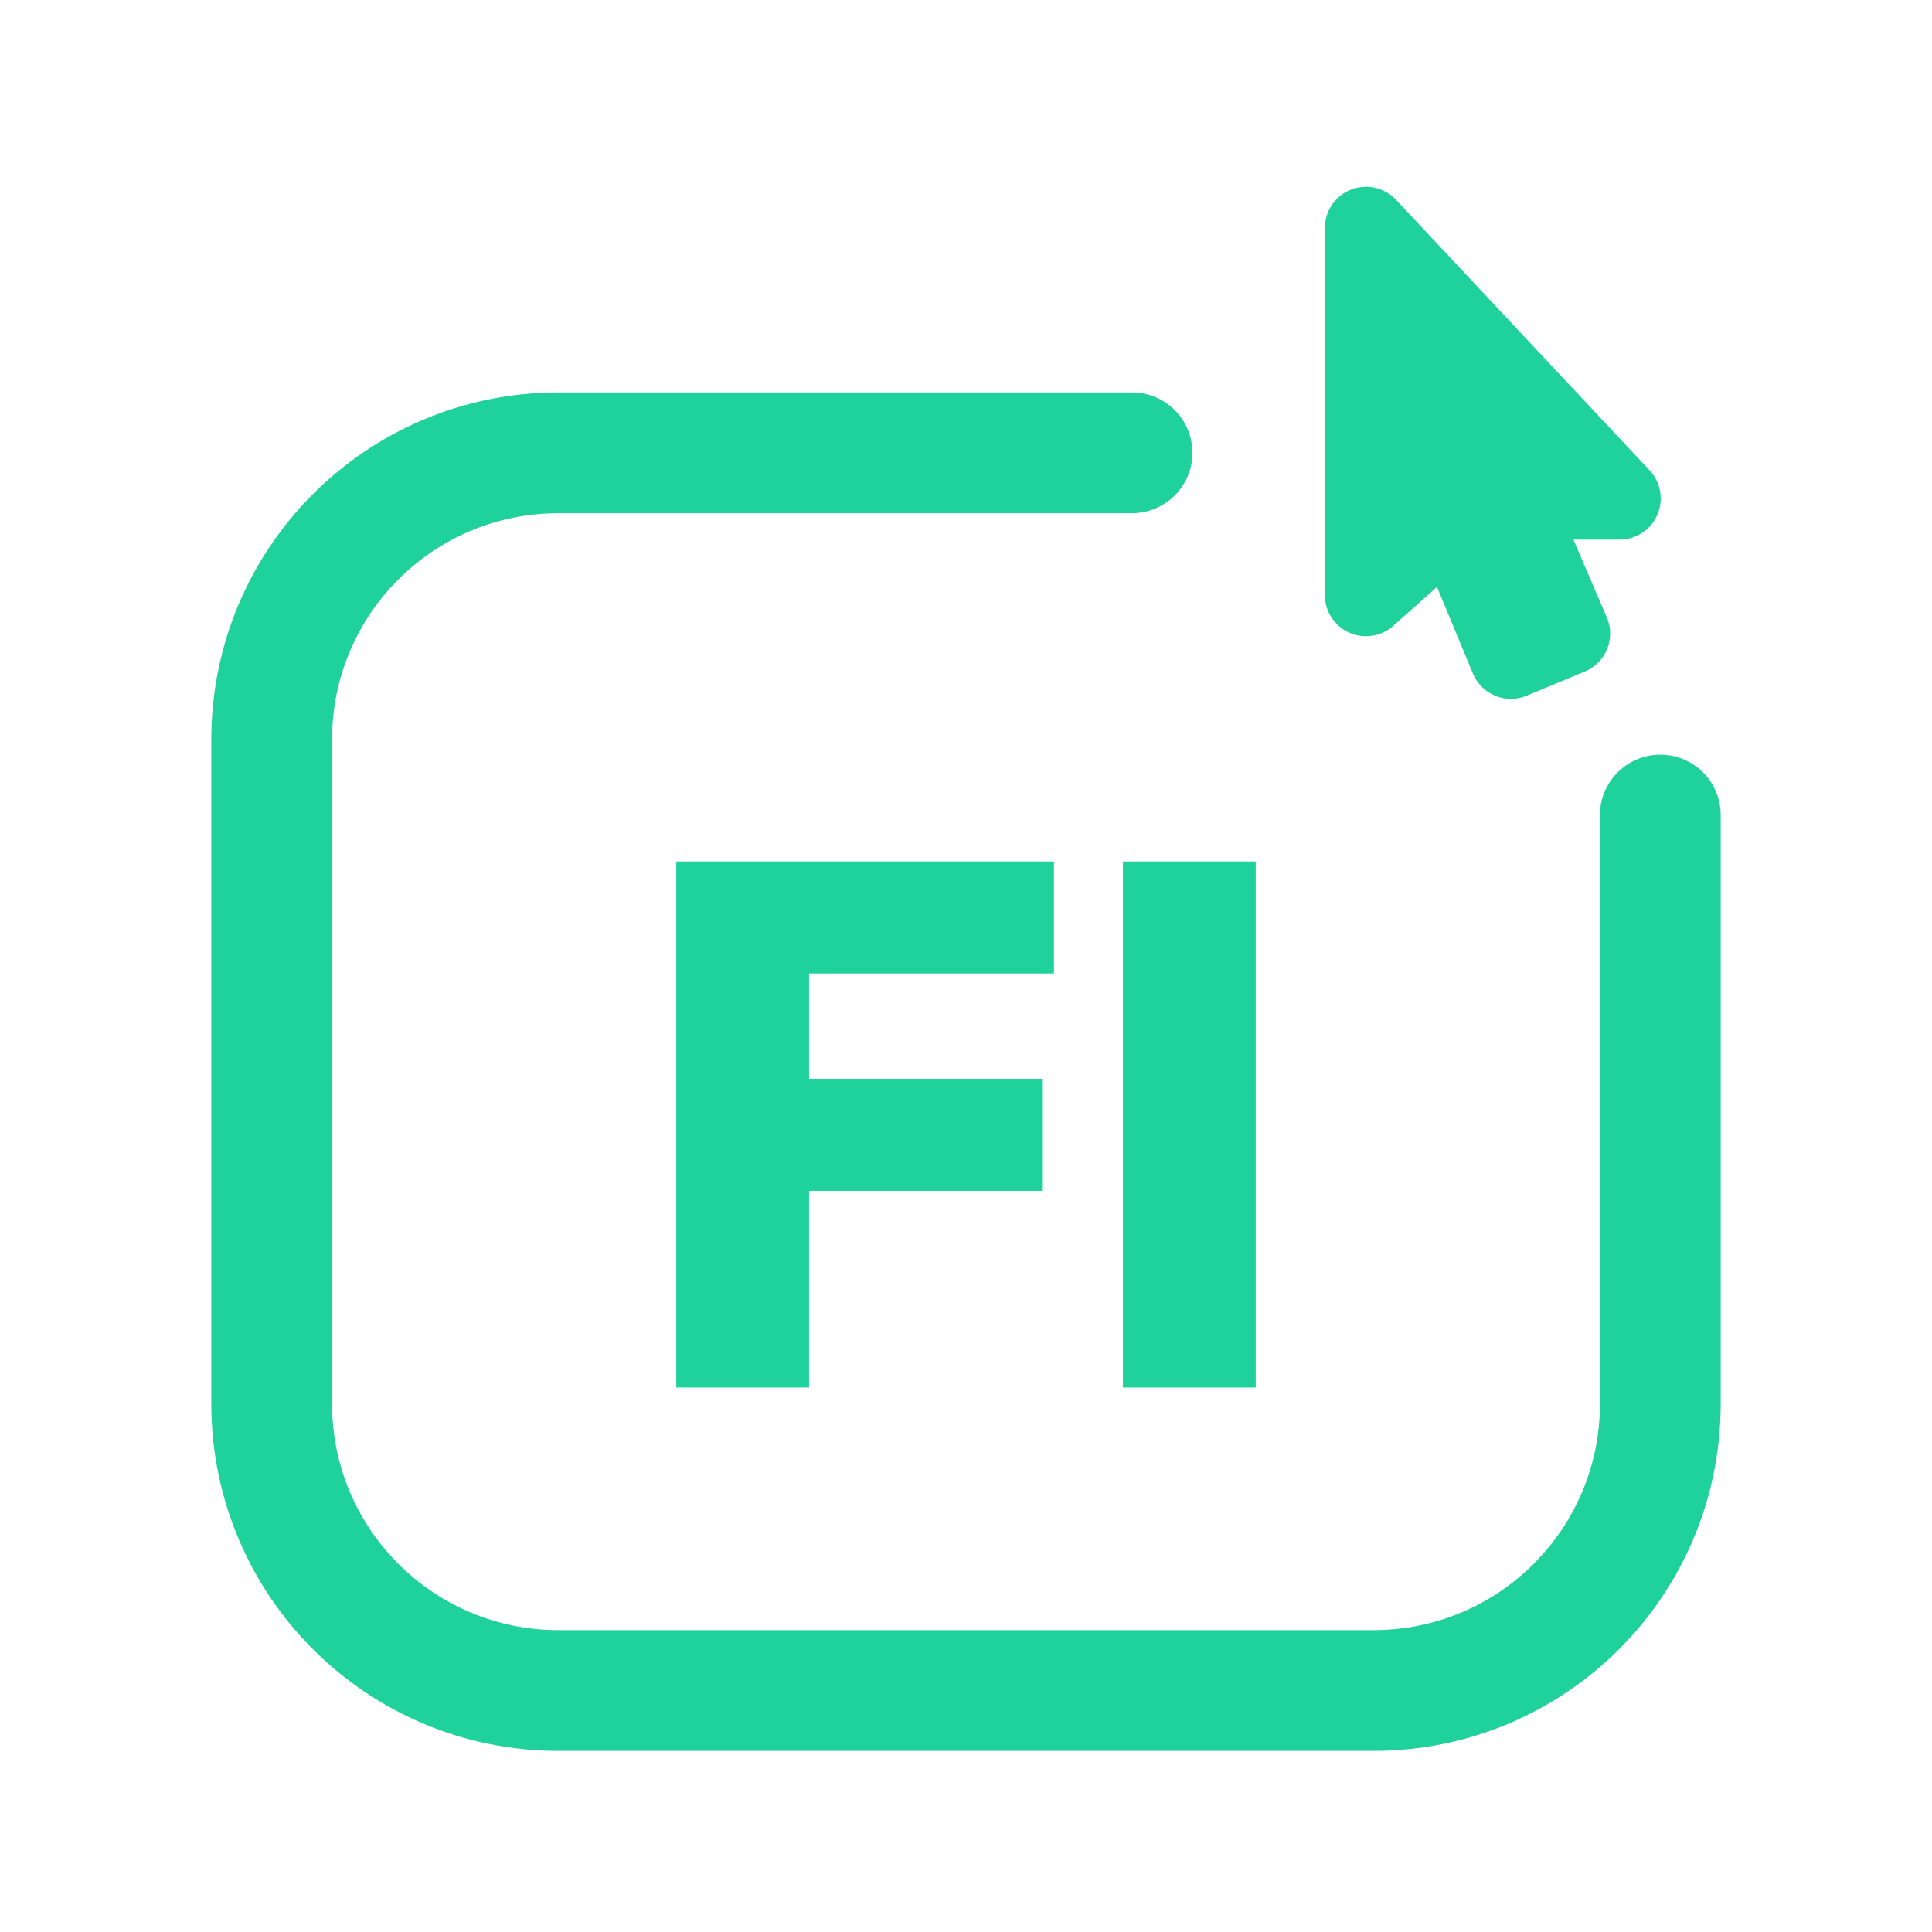
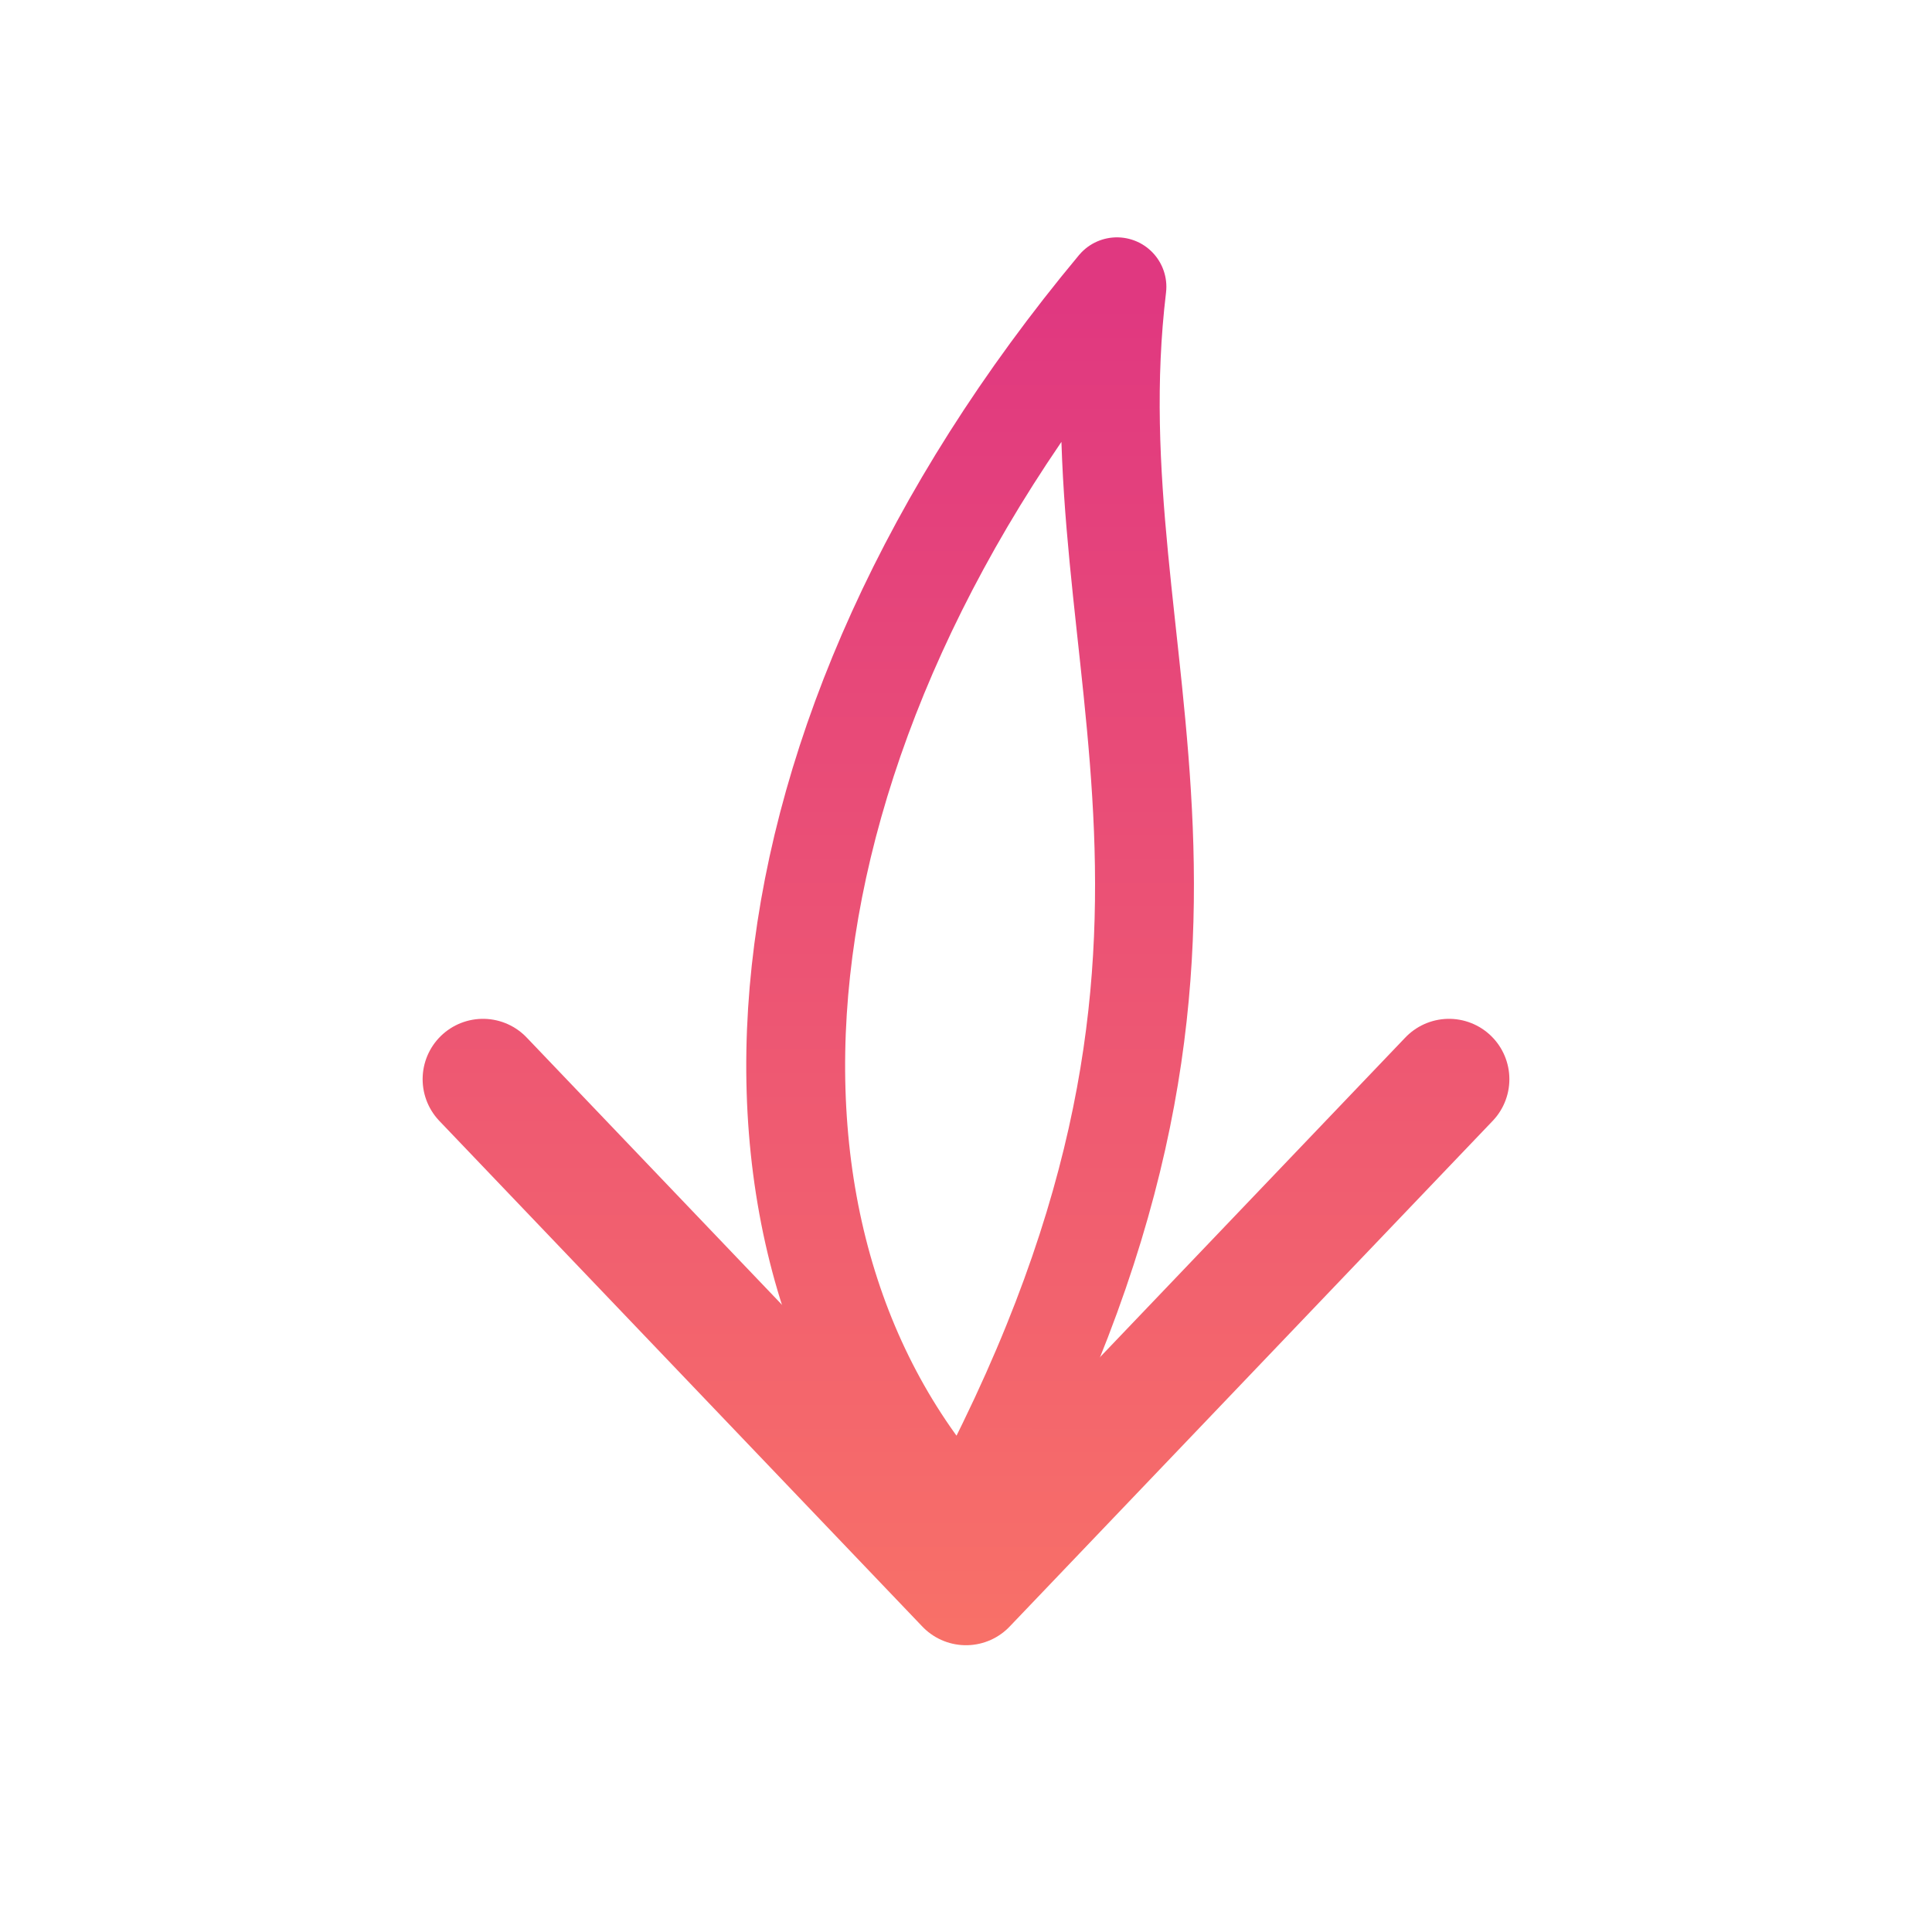
<svg xmlns="http://www.w3.org/2000/svg" viewBox="0 0 512 512" width="512" height="512">
-   <path d="M 300 120 L 148 120 C 106 120 72 154 72 196 L 72 372 C 72 414 106 448 148 448 L 364 448 C 406 448 440 414 440 372 L 440 216" fill="none" stroke="#1FD19A" stroke-width="32.0" stroke-linecap="round" stroke-linejoin="round" />
-   <path d="M 362.0 60.4 L 362.0 157.7 L 385.0 137.2 L 400.4 174.3 L 415.8 167.9 L 400.4 132.1 L 429.2 132.1 Z" stroke="#1FD19A" stroke-width="21.8" stroke-linecap="round" stroke-linejoin="round" fill="#1FD19A" />
-   <path d="M179.222 367.7V228.3H214.416V367.7ZM207.141 315.597V285.908H276.153V315.597ZM207.141 257.989V228.3H279.299V257.989Z" fill="#1FD19A" stroke="none" />
-   <path d="M297.584 367.7V228.3H332.778V367.7Z" fill="#1FD19A" stroke="none" />
+   <defs>
+     <linearGradient id="cbGrad" gradientUnits="userSpaceOnUse" x1="256" y1="80" x2="256" y2="432">
+       <stop offset="0" stop-color="#E03880" />
+       <stop offset="1" stop-color="#F87068" />
+     </linearGradient>
+   </defs>
+   <path d="M 256 404 C 186 330 196 196 296 76 C 284 176 340 250 256 404" fill="none" stroke="url(#cbGrad)" stroke-width="26.2" stroke-linecap="round" stroke-linejoin="round" />
+   <path d="M 128 286 L 256 420 L 384 286" fill="none" stroke="url(#cbGrad)" stroke-width="32.0" stroke-linecap="round" stroke-linejoin="round" />
</svg>
